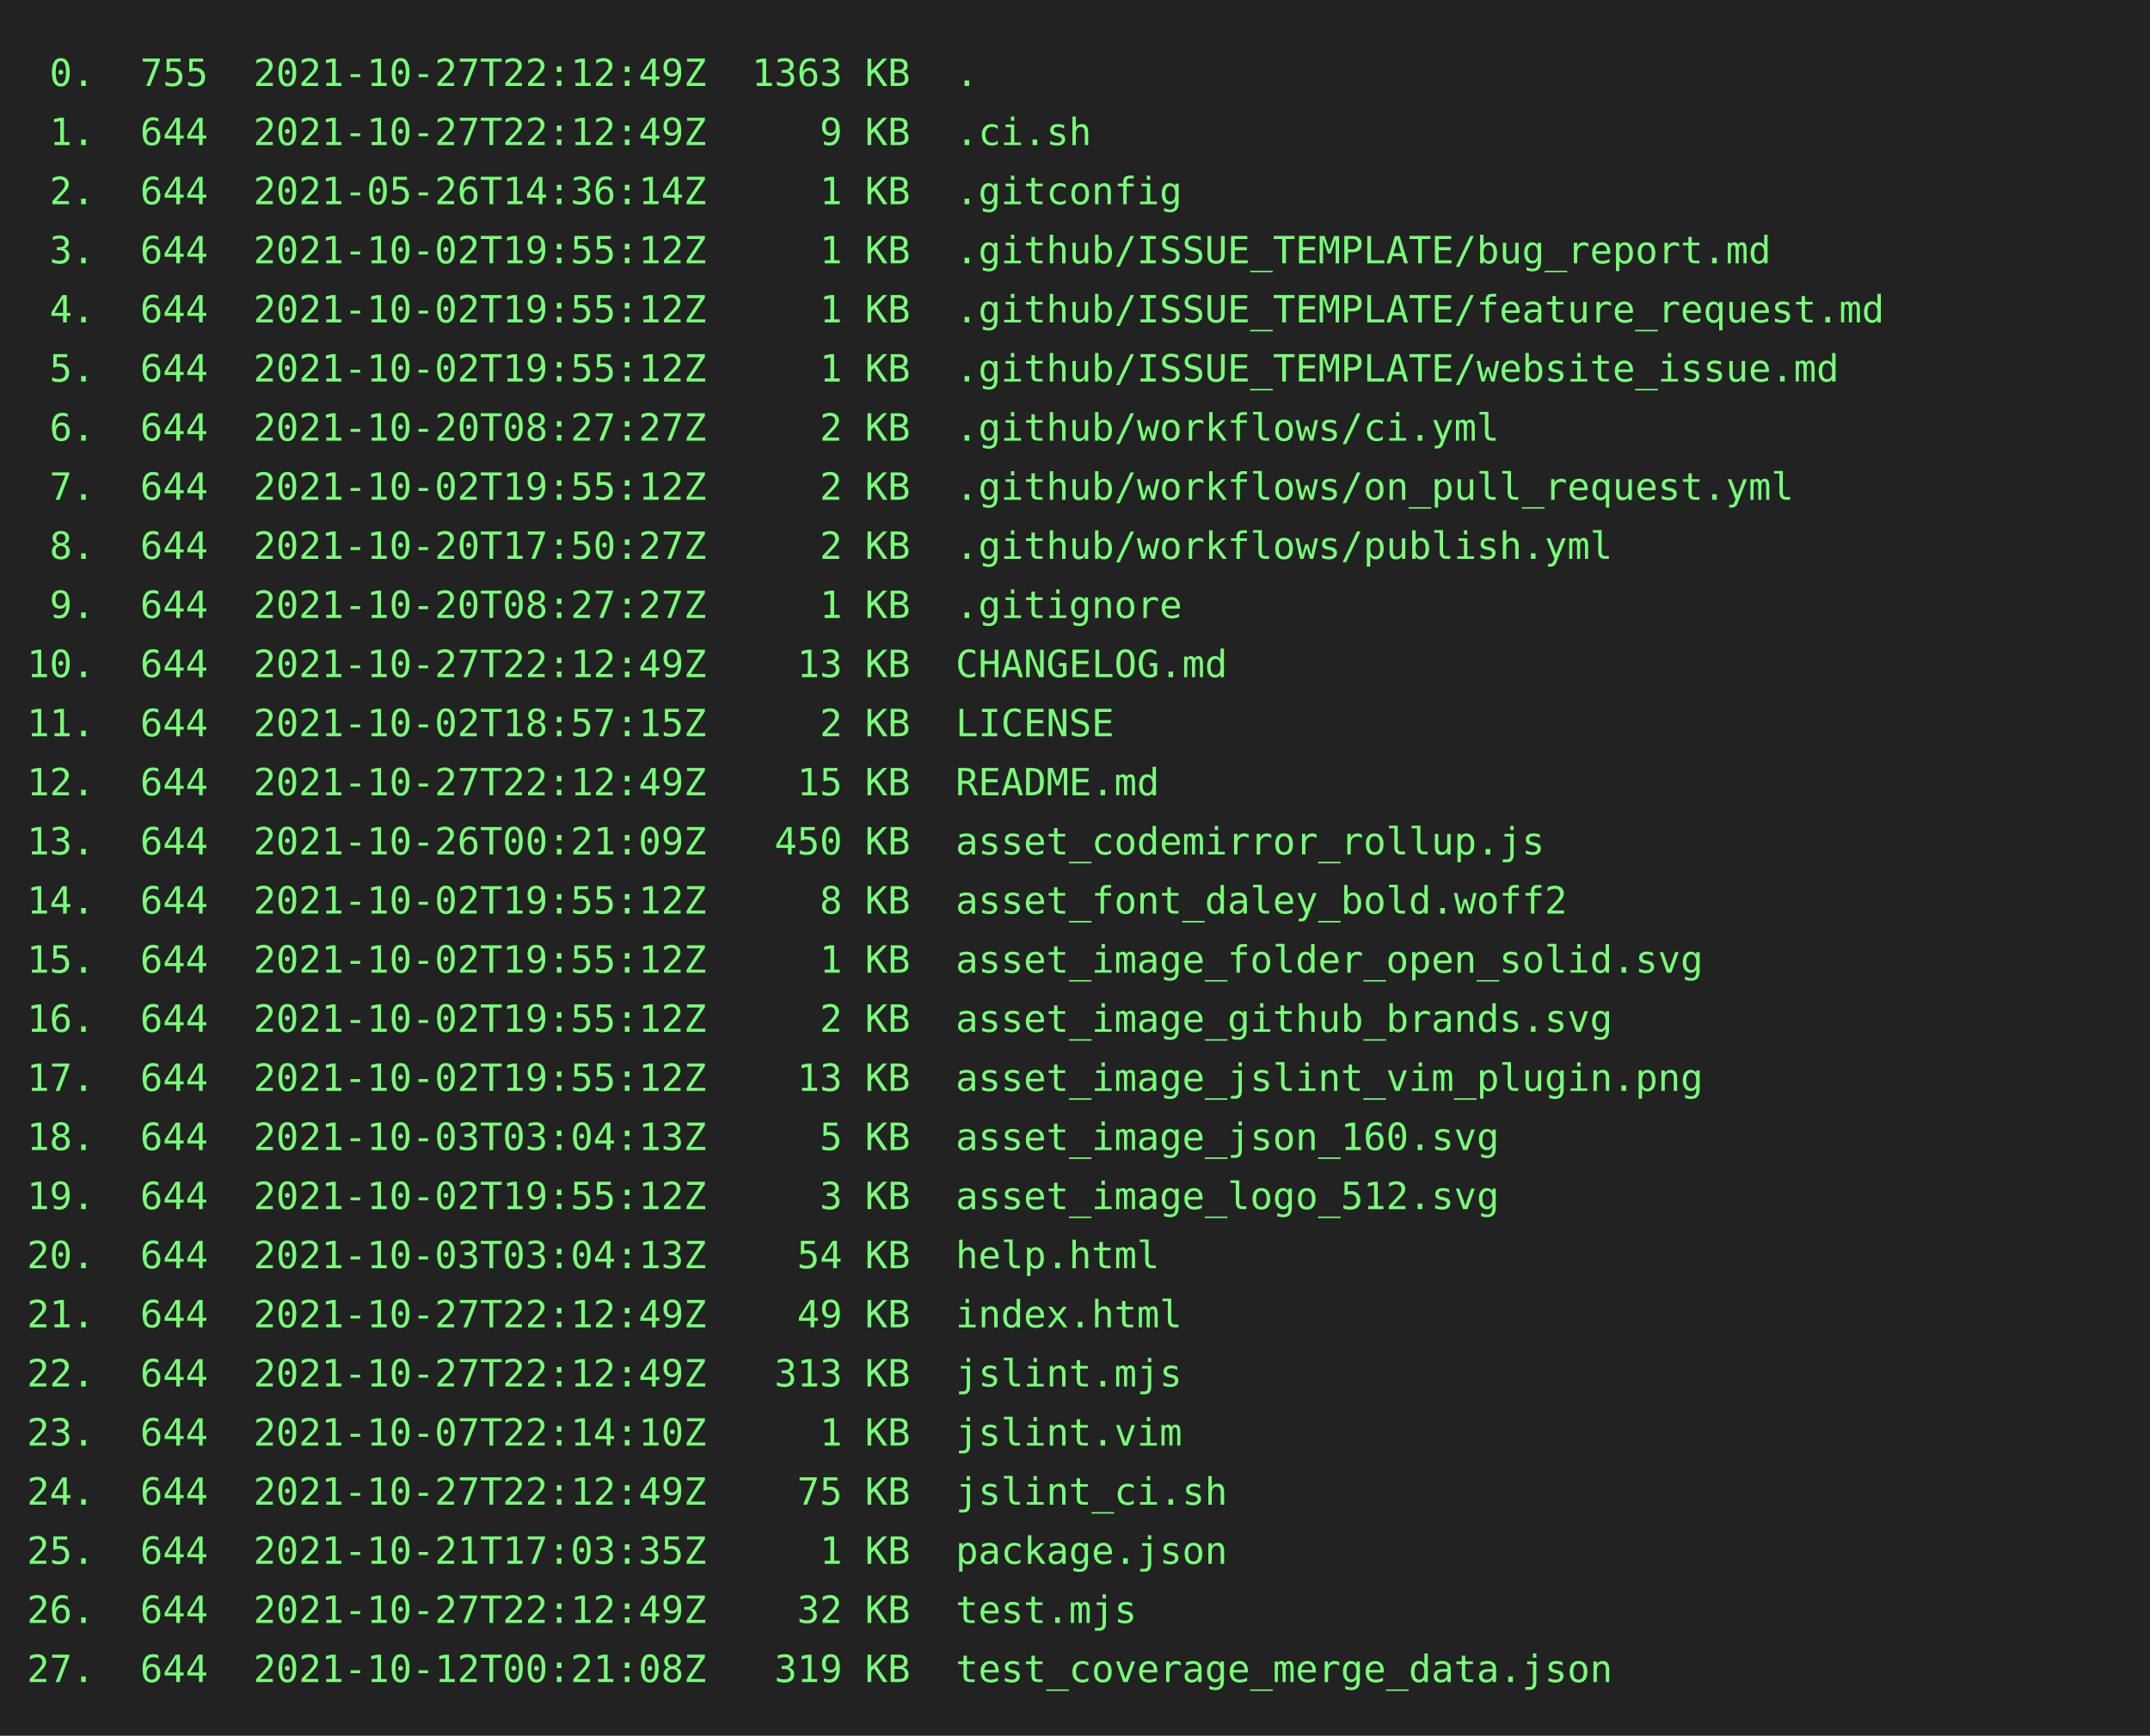
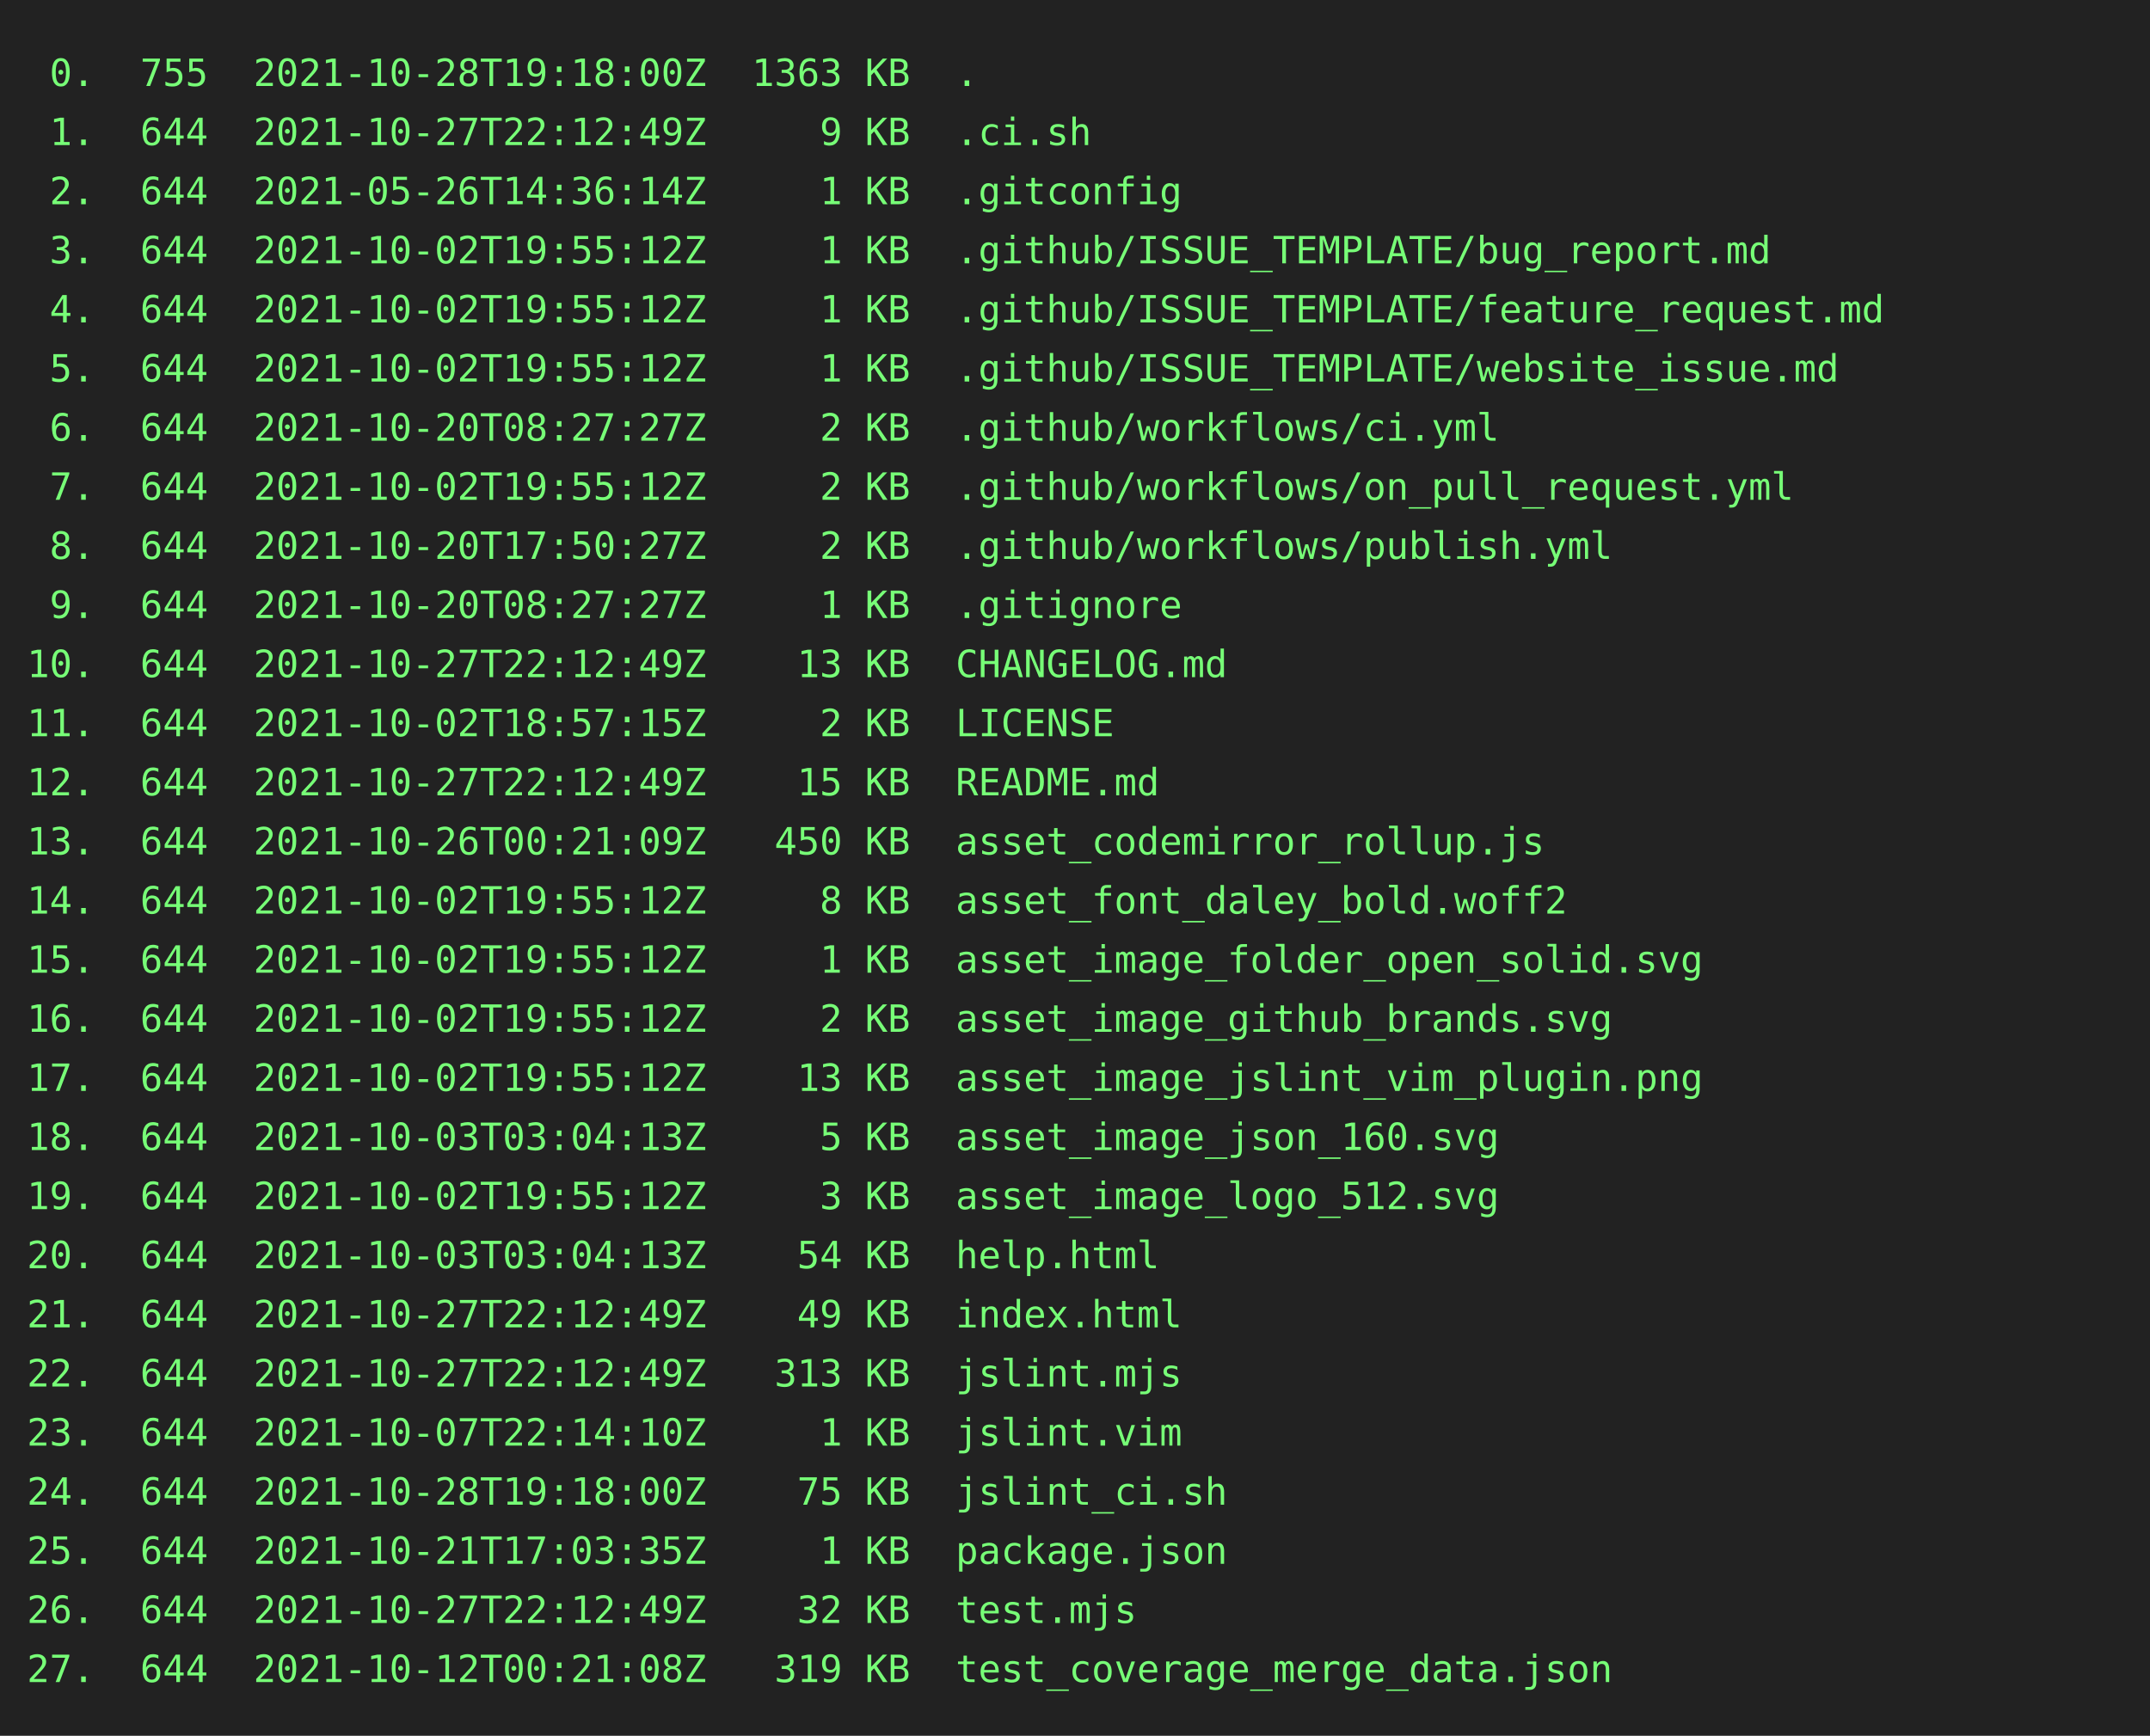
<svg xmlns="http://www.w3.org/2000/svg" height="646" width="800">
  <rect height="646" fill="#222" width="800" />
  <text fill="#7f7" font-family="consolas, menlo, monospace" font-size="14" xml:space="preserve">
-     <tspan lengthAdjust="spacingAndGlyphs" textLength="768" x="10" y="32"> 0.  755  2021-10-27T22:12:49Z  1363 KB  .                                                       </tspan>
+     <tspan lengthAdjust="spacingAndGlyphs" textLength="768" x="10" y="32"> 0.  755  2021-10-28T19:18:00Z  1363 KB  .                                                       </tspan>
    <tspan lengthAdjust="spacingAndGlyphs" textLength="768" x="10" y="54"> 1.  644  2021-10-27T22:12:49Z     9 KB  .ci.sh                                                  </tspan>
    <tspan lengthAdjust="spacingAndGlyphs" textLength="768" x="10" y="76"> 2.  644  2021-05-26T14:36:14Z     1 KB  .gitconfig                                              </tspan>
    <tspan lengthAdjust="spacingAndGlyphs" textLength="768" x="10" y="98"> 3.  644  2021-10-02T19:55:12Z     1 KB  .github/ISSUE_TEMPLATE/bug_report.md                    </tspan>
    <tspan lengthAdjust="spacingAndGlyphs" textLength="768" x="10" y="120"> 4.  644  2021-10-02T19:55:12Z     1 KB  .github/ISSUE_TEMPLATE/feature_request.md               </tspan>
    <tspan lengthAdjust="spacingAndGlyphs" textLength="768" x="10" y="142"> 5.  644  2021-10-02T19:55:12Z     1 KB  .github/ISSUE_TEMPLATE/website_issue.md                 </tspan>
    <tspan lengthAdjust="spacingAndGlyphs" textLength="768" x="10" y="164"> 6.  644  2021-10-20T08:27:27Z     2 KB  .github/workflows/ci.yml                                </tspan>
    <tspan lengthAdjust="spacingAndGlyphs" textLength="768" x="10" y="186"> 7.  644  2021-10-02T19:55:12Z     2 KB  .github/workflows/on_pull_request.yml                   </tspan>
    <tspan lengthAdjust="spacingAndGlyphs" textLength="768" x="10" y="208"> 8.  644  2021-10-20T17:50:27Z     2 KB  .github/workflows/publish.yml                           </tspan>
    <tspan lengthAdjust="spacingAndGlyphs" textLength="768" x="10" y="230"> 9.  644  2021-10-20T08:27:27Z     1 KB  .gitignore                                              </tspan>
    <tspan lengthAdjust="spacingAndGlyphs" textLength="768" x="10" y="252">10.  644  2021-10-27T22:12:49Z    13 KB  CHANGELOG.md                                            </tspan>
    <tspan lengthAdjust="spacingAndGlyphs" textLength="768" x="10" y="274">11.  644  2021-10-02T18:57:15Z     2 KB  LICENSE                                                 </tspan>
    <tspan lengthAdjust="spacingAndGlyphs" textLength="768" x="10" y="296">12.  644  2021-10-27T22:12:49Z    15 KB  README.md                                               </tspan>
    <tspan lengthAdjust="spacingAndGlyphs" textLength="768" x="10" y="318">13.  644  2021-10-26T00:21:09Z   450 KB  asset_codemirror_rollup.js                              </tspan>
    <tspan lengthAdjust="spacingAndGlyphs" textLength="768" x="10" y="340">14.  644  2021-10-02T19:55:12Z     8 KB  asset_font_daley_bold.woff2                             </tspan>
    <tspan lengthAdjust="spacingAndGlyphs" textLength="768" x="10" y="362">15.  644  2021-10-02T19:55:12Z     1 KB  asset_image_folder_open_solid.svg                       </tspan>
    <tspan lengthAdjust="spacingAndGlyphs" textLength="768" x="10" y="384">16.  644  2021-10-02T19:55:12Z     2 KB  asset_image_github_brands.svg                           </tspan>
    <tspan lengthAdjust="spacingAndGlyphs" textLength="768" x="10" y="406">17.  644  2021-10-02T19:55:12Z    13 KB  asset_image_jslint_vim_plugin.png                       </tspan>
    <tspan lengthAdjust="spacingAndGlyphs" textLength="768" x="10" y="428">18.  644  2021-10-03T03:04:13Z     5 KB  asset_image_json_160.svg                                </tspan>
    <tspan lengthAdjust="spacingAndGlyphs" textLength="768" x="10" y="450">19.  644  2021-10-02T19:55:12Z     3 KB  asset_image_logo_512.svg                                </tspan>
    <tspan lengthAdjust="spacingAndGlyphs" textLength="768" x="10" y="472">20.  644  2021-10-03T03:04:13Z    54 KB  help.html                                               </tspan>
    <tspan lengthAdjust="spacingAndGlyphs" textLength="768" x="10" y="494">21.  644  2021-10-27T22:12:49Z    49 KB  index.html                                              </tspan>
    <tspan lengthAdjust="spacingAndGlyphs" textLength="768" x="10" y="516">22.  644  2021-10-27T22:12:49Z   313 KB  jslint.mjs                                              </tspan>
    <tspan lengthAdjust="spacingAndGlyphs" textLength="768" x="10" y="538">23.  644  2021-10-07T22:14:10Z     1 KB  jslint.vim                                              </tspan>
-     <tspan lengthAdjust="spacingAndGlyphs" textLength="768" x="10" y="560">24.  644  2021-10-27T22:12:49Z    75 KB  jslint_ci.sh                                            </tspan>
+     <tspan lengthAdjust="spacingAndGlyphs" textLength="768" x="10" y="560">24.  644  2021-10-28T19:18:00Z    75 KB  jslint_ci.sh                                            </tspan>
    <tspan lengthAdjust="spacingAndGlyphs" textLength="768" x="10" y="582">25.  644  2021-10-21T17:03:35Z     1 KB  package.json                                            </tspan>
    <tspan lengthAdjust="spacingAndGlyphs" textLength="768" x="10" y="604">26.  644  2021-10-27T22:12:49Z    32 KB  test.mjs                                                </tspan>
    <tspan lengthAdjust="spacingAndGlyphs" textLength="768" x="10" y="626">27.  644  2021-10-12T00:21:08Z   319 KB  test_coverage_merge_data.json                           </tspan>
  </text>
</svg>
